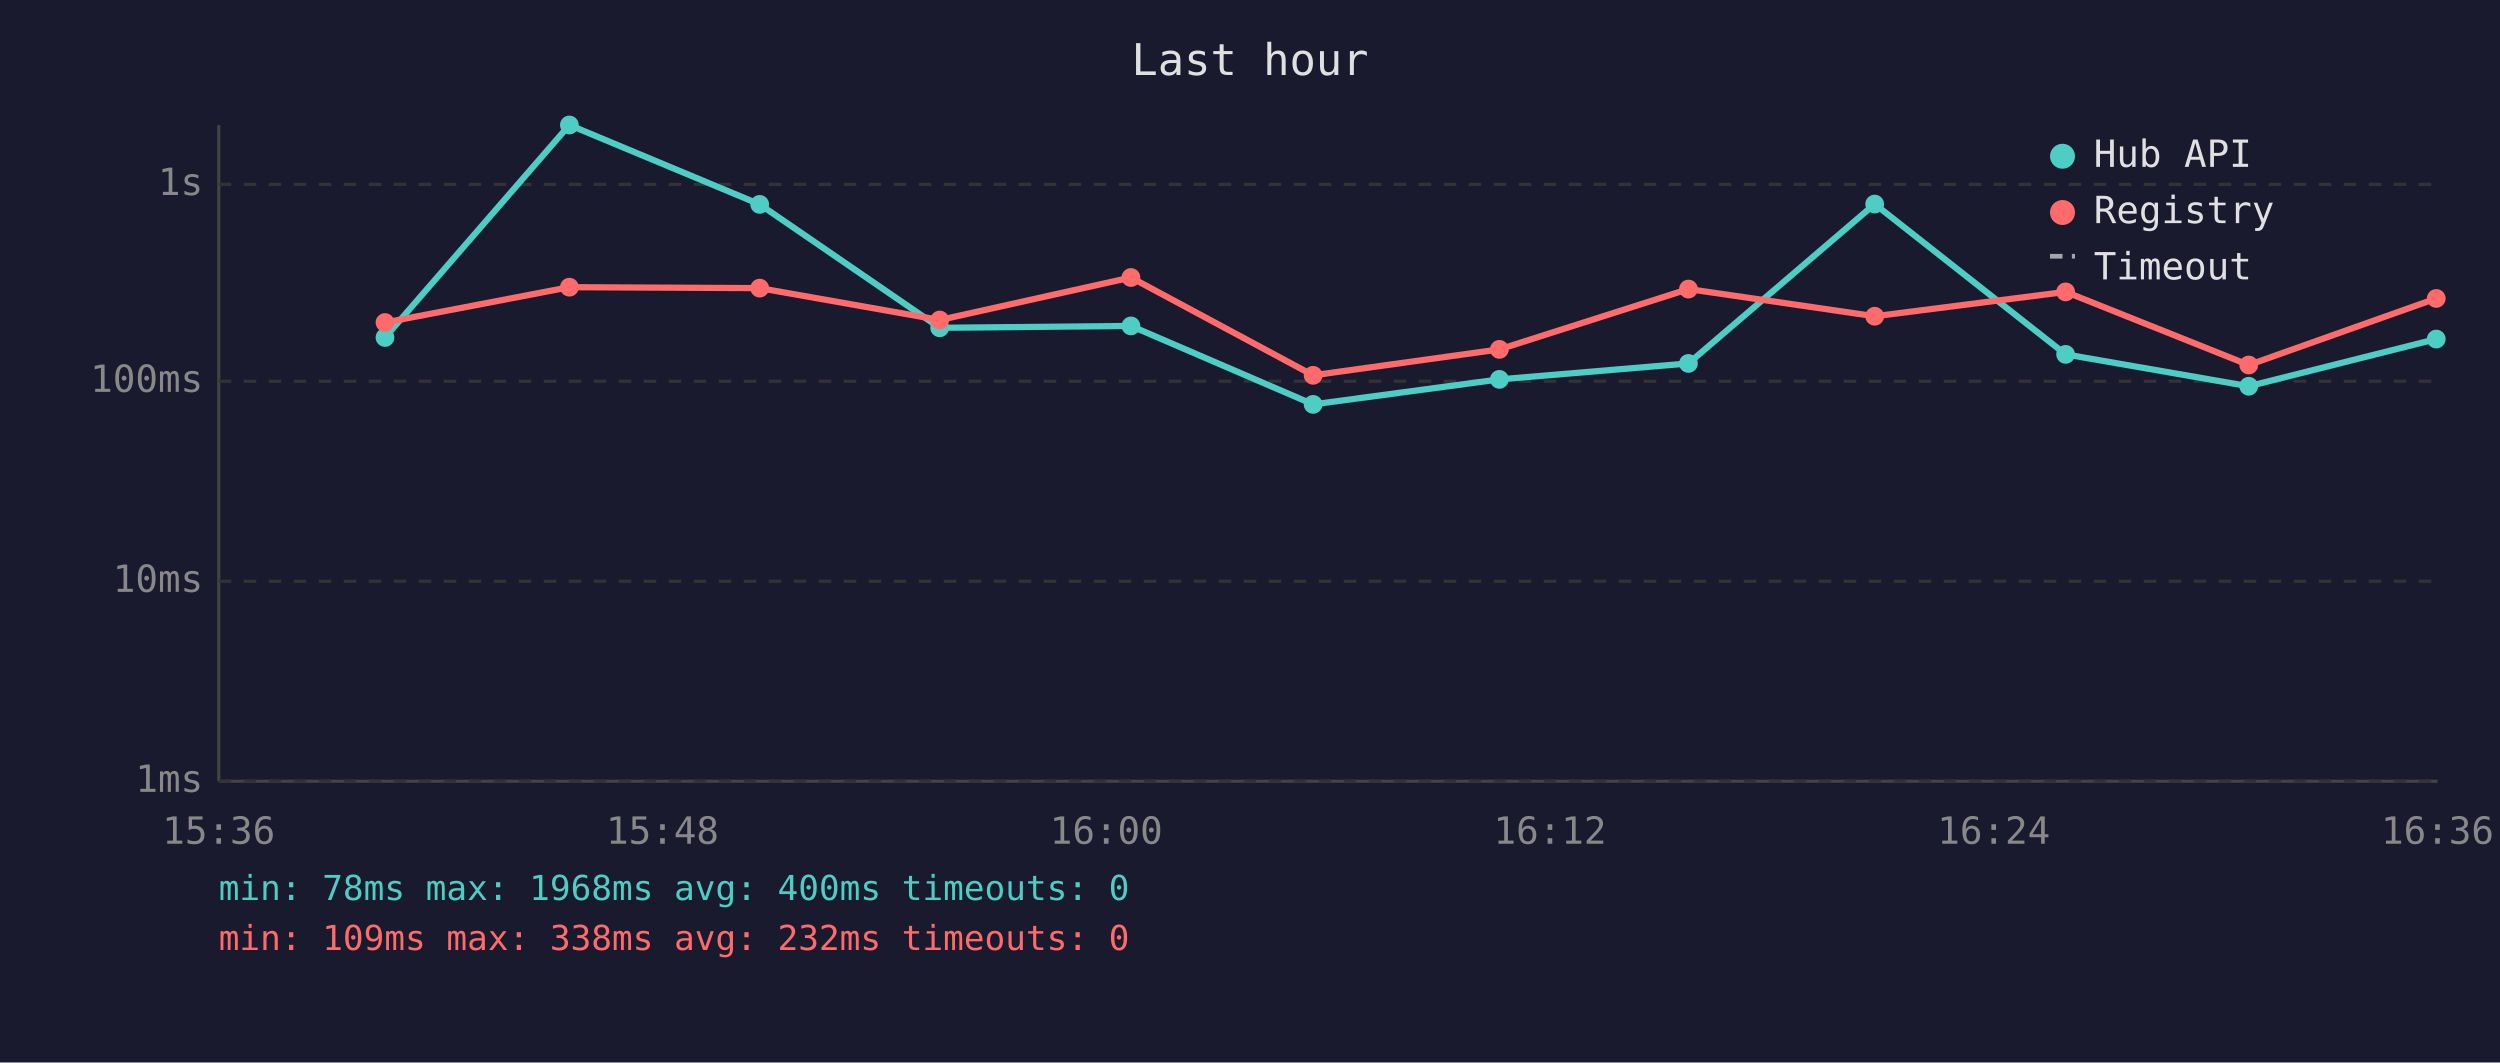
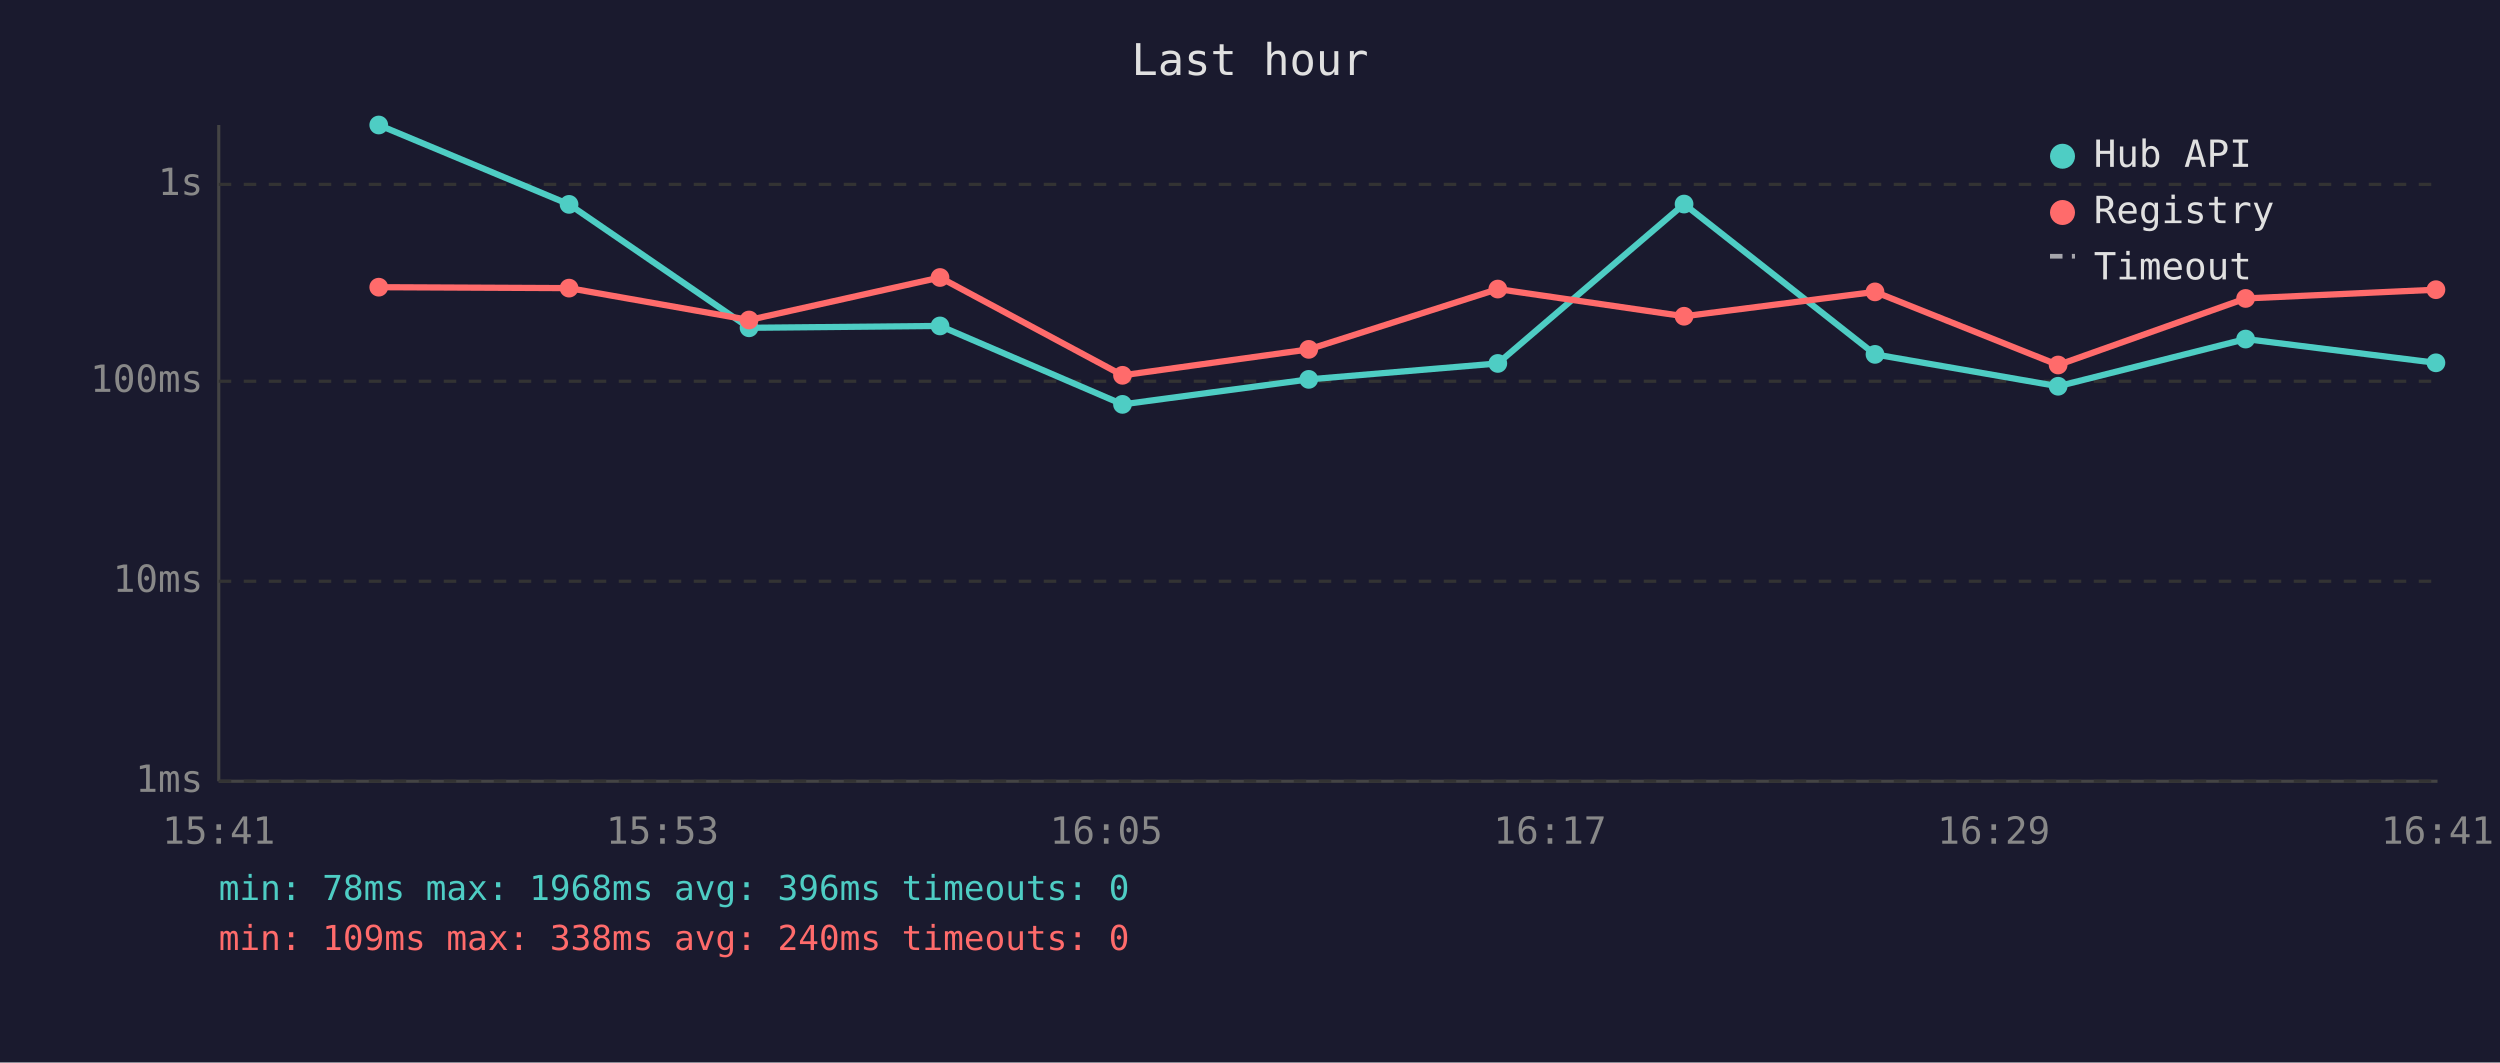
<svg xmlns="http://www.w3.org/2000/svg" viewBox="0 0 800 340" font-family="monospace" font-size="12">
  <rect width="800" height="340" fill="#1a1a2e" />
  <text x="400" y="24" fill="#e0e0e0" font-size="14" text-anchor="middle">Last hour</text>
  <line x1="70" y1="40" x2="70" y2="250" stroke="#444" stroke-width="1" />
  <line x1="70" y1="250" x2="780" y2="250" stroke="#444" stroke-width="1" />
  <line x1="70" y1="250" x2="780" y2="250" stroke="#333" stroke-width="1" stroke-dasharray="4" />
  <text x="65" y="250" fill="#888" text-anchor="end" dominant-baseline="middle">1ms</text>
  <line x1="70" y1="186" x2="780" y2="186" stroke="#333" stroke-width="1" stroke-dasharray="4" />
  <text x="65" y="186" fill="#888" text-anchor="end" dominant-baseline="middle">10ms</text>
  <line x1="70" y1="122" x2="780" y2="122" stroke="#333" stroke-width="1" stroke-dasharray="4" />
  <text x="65" y="122" fill="#888" text-anchor="end" dominant-baseline="middle">100ms</text>
  <line x1="70" y1="59" x2="780" y2="59" stroke="#333" stroke-width="1" stroke-dasharray="4" />
  <text x="65" y="59" fill="#888" text-anchor="end" dominant-baseline="middle">1s</text>
-   <text x="70" y="270" fill="#888" text-anchor="middle">15:36</text>
-   <text x="212" y="270" fill="#888" text-anchor="middle">15:48</text>
-   <text x="354" y="270" fill="#888" text-anchor="middle">16:00</text>
-   <text x="496" y="270" fill="#888" text-anchor="middle">16:12</text>
-   <text x="638" y="270" fill="#888" text-anchor="middle">16:24</text>
-   <text x="780" y="270" fill="#888" text-anchor="middle">16:36</text>
-   <polyline points="123.2,108.0 182.2,40.0 243.1,65.4 300.7,104.9 361.9,104.3 420.2,129.4 479.8,121.4 540.3,116.3 599.9,65.3 661.0,113.4 719.6,123.6 779.6,108.5" fill="none" stroke="#4ecdc4" stroke-width="2" opacity="1" />
-   <circle cx="123.2" cy="108.0" r="3" fill="#4ecdc4" />
-   <circle cx="182.2" cy="40.0" r="3" fill="#4ecdc4" />
-   <circle cx="243.1" cy="65.4" r="3" fill="#4ecdc4" />
-   <circle cx="300.7" cy="104.9" r="3" fill="#4ecdc4" />
-   <circle cx="361.9" cy="104.3" r="3" fill="#4ecdc4" />
-   <circle cx="420.2" cy="129.4" r="3" fill="#4ecdc4" />
-   <circle cx="479.8" cy="121.4" r="3" fill="#4ecdc4" />
-   <circle cx="540.3" cy="116.3" r="3" fill="#4ecdc4" />
-   <circle cx="599.9" cy="65.3" r="3" fill="#4ecdc4" />
-   <circle cx="661.0" cy="113.4" r="3" fill="#4ecdc4" />
-   <circle cx="719.6" cy="123.6" r="3" fill="#4ecdc4" />
-   <circle cx="779.6" cy="108.5" r="3" fill="#4ecdc4" />
-   <polyline points="123.2,103.2 182.2,91.9 243.1,92.2 300.7,102.4 361.9,88.8 420.2,120.1 479.8,111.8 540.3,92.5 599.9,101.2 661.0,93.4 719.6,116.8 779.6,95.5" fill="none" stroke="#ff6b6b" stroke-width="2" opacity="1" />
-   <circle cx="123.2" cy="103.2" r="3" fill="#ff6b6b" />
-   <circle cx="182.2" cy="91.9" r="3" fill="#ff6b6b" />
-   <circle cx="243.1" cy="92.2" r="3" fill="#ff6b6b" />
-   <circle cx="300.7" cy="102.4" r="3" fill="#ff6b6b" />
-   <circle cx="361.9" cy="88.8" r="3" fill="#ff6b6b" />
-   <circle cx="420.2" cy="120.1" r="3" fill="#ff6b6b" />
-   <circle cx="479.8" cy="111.8" r="3" fill="#ff6b6b" />
-   <circle cx="540.3" cy="92.5" r="3" fill="#ff6b6b" />
-   <circle cx="599.9" cy="101.2" r="3" fill="#ff6b6b" />
-   <circle cx="661.0" cy="93.4" r="3" fill="#ff6b6b" />
-   <circle cx="719.6" cy="116.8" r="3" fill="#ff6b6b" />
-   <circle cx="779.6" cy="95.5" r="3" fill="#ff6b6b" />
+   <text x="70" y="270" fill="#888" text-anchor="middle">15:41</text>
+   <text x="212" y="270" fill="#888" text-anchor="middle">15:53</text>
+   <text x="354" y="270" fill="#888" text-anchor="middle">16:05</text>
+   <text x="496" y="270" fill="#888" text-anchor="middle">16:17</text>
+   <text x="638" y="270" fill="#888" text-anchor="middle">16:29</text>
+   <text x="780" y="270" fill="#888" text-anchor="middle">16:41</text>
+   <polyline points="121.2,40.0 182.1,65.4 239.7,104.9 300.8,104.3 359.2,129.4 418.8,121.4 479.3,116.3 538.9,65.3 600.0,113.4 658.6,123.6 718.6,108.5 779.5,116.1" fill="none" stroke="#4ecdc4" stroke-width="2" opacity="1" />
+   <circle cx="121.2" cy="40.0" r="3" fill="#4ecdc4" />
+   <circle cx="182.1" cy="65.4" r="3" fill="#4ecdc4" />
+   <circle cx="239.7" cy="104.9" r="3" fill="#4ecdc4" />
+   <circle cx="300.8" cy="104.3" r="3" fill="#4ecdc4" />
+   <circle cx="359.2" cy="129.4" r="3" fill="#4ecdc4" />
+   <circle cx="418.8" cy="121.4" r="3" fill="#4ecdc4" />
+   <circle cx="479.3" cy="116.3" r="3" fill="#4ecdc4" />
+   <circle cx="538.9" cy="65.3" r="3" fill="#4ecdc4" />
+   <circle cx="600.0" cy="113.4" r="3" fill="#4ecdc4" />
+   <circle cx="658.6" cy="123.6" r="3" fill="#4ecdc4" />
+   <circle cx="718.6" cy="108.5" r="3" fill="#4ecdc4" />
+   <circle cx="779.5" cy="116.1" r="3" fill="#4ecdc4" />
+   <polyline points="121.2,91.9 182.1,92.2 239.7,102.4 300.8,88.8 359.2,120.1 418.8,111.8 479.3,92.5 538.9,101.2 600.0,93.4 658.6,116.8 718.6,95.5 779.5,92.7" fill="none" stroke="#ff6b6b" stroke-width="2" opacity="1" />
+   <circle cx="121.2" cy="91.9" r="3" fill="#ff6b6b" />
+   <circle cx="182.1" cy="92.2" r="3" fill="#ff6b6b" />
+   <circle cx="239.7" cy="102.4" r="3" fill="#ff6b6b" />
+   <circle cx="300.8" cy="88.8" r="3" fill="#ff6b6b" />
+   <circle cx="359.2" cy="120.1" r="3" fill="#ff6b6b" />
+   <circle cx="418.8" cy="111.8" r="3" fill="#ff6b6b" />
+   <circle cx="479.3" cy="92.5" r="3" fill="#ff6b6b" />
+   <circle cx="538.9" cy="101.2" r="3" fill="#ff6b6b" />
+   <circle cx="600.0" cy="93.4" r="3" fill="#ff6b6b" />
+   <circle cx="658.6" cy="116.8" r="3" fill="#ff6b6b" />
+   <circle cx="718.6" cy="95.5" r="3" fill="#ff6b6b" />
+   <circle cx="779.5" cy="92.7" r="3" fill="#ff6b6b" />
  <circle cx="660" cy="50" r="4" fill="#4ecdc4" />
  <text x="670" y="50" fill="#e0e0e0" dominant-baseline="middle">Hub API</text>
  <circle cx="660" cy="68" r="4" fill="#ff6b6b" />
  <text x="670" y="68" fill="#e0e0e0" dominant-baseline="middle">Registry</text>
  <line x1="656" y1="82" x2="664" y2="82" stroke="#e0e0e0" stroke-width="1.5" stroke-dasharray="4,3" opacity="0.7" />
  <text x="670" y="86" fill="#e0e0e0" dominant-baseline="middle">Timeout</text>
-   <text x="70" y="288" fill="#4ecdc4" font-size="11">min: 78ms  max: 1968ms  avg: 400ms  timeouts: 0</text>
-   <text x="70" y="304" fill="#ff6b6b" font-size="11">min: 109ms  max: 338ms  avg: 232ms  timeouts: 0</text>
+   <text x="70" y="288" fill="#4ecdc4" font-size="11">min: 78ms  max: 1968ms  avg: 396ms  timeouts: 0</text>
+   <text x="70" y="304" fill="#ff6b6b" font-size="11">min: 109ms  max: 338ms  avg: 240ms  timeouts: 0</text>
</svg>
